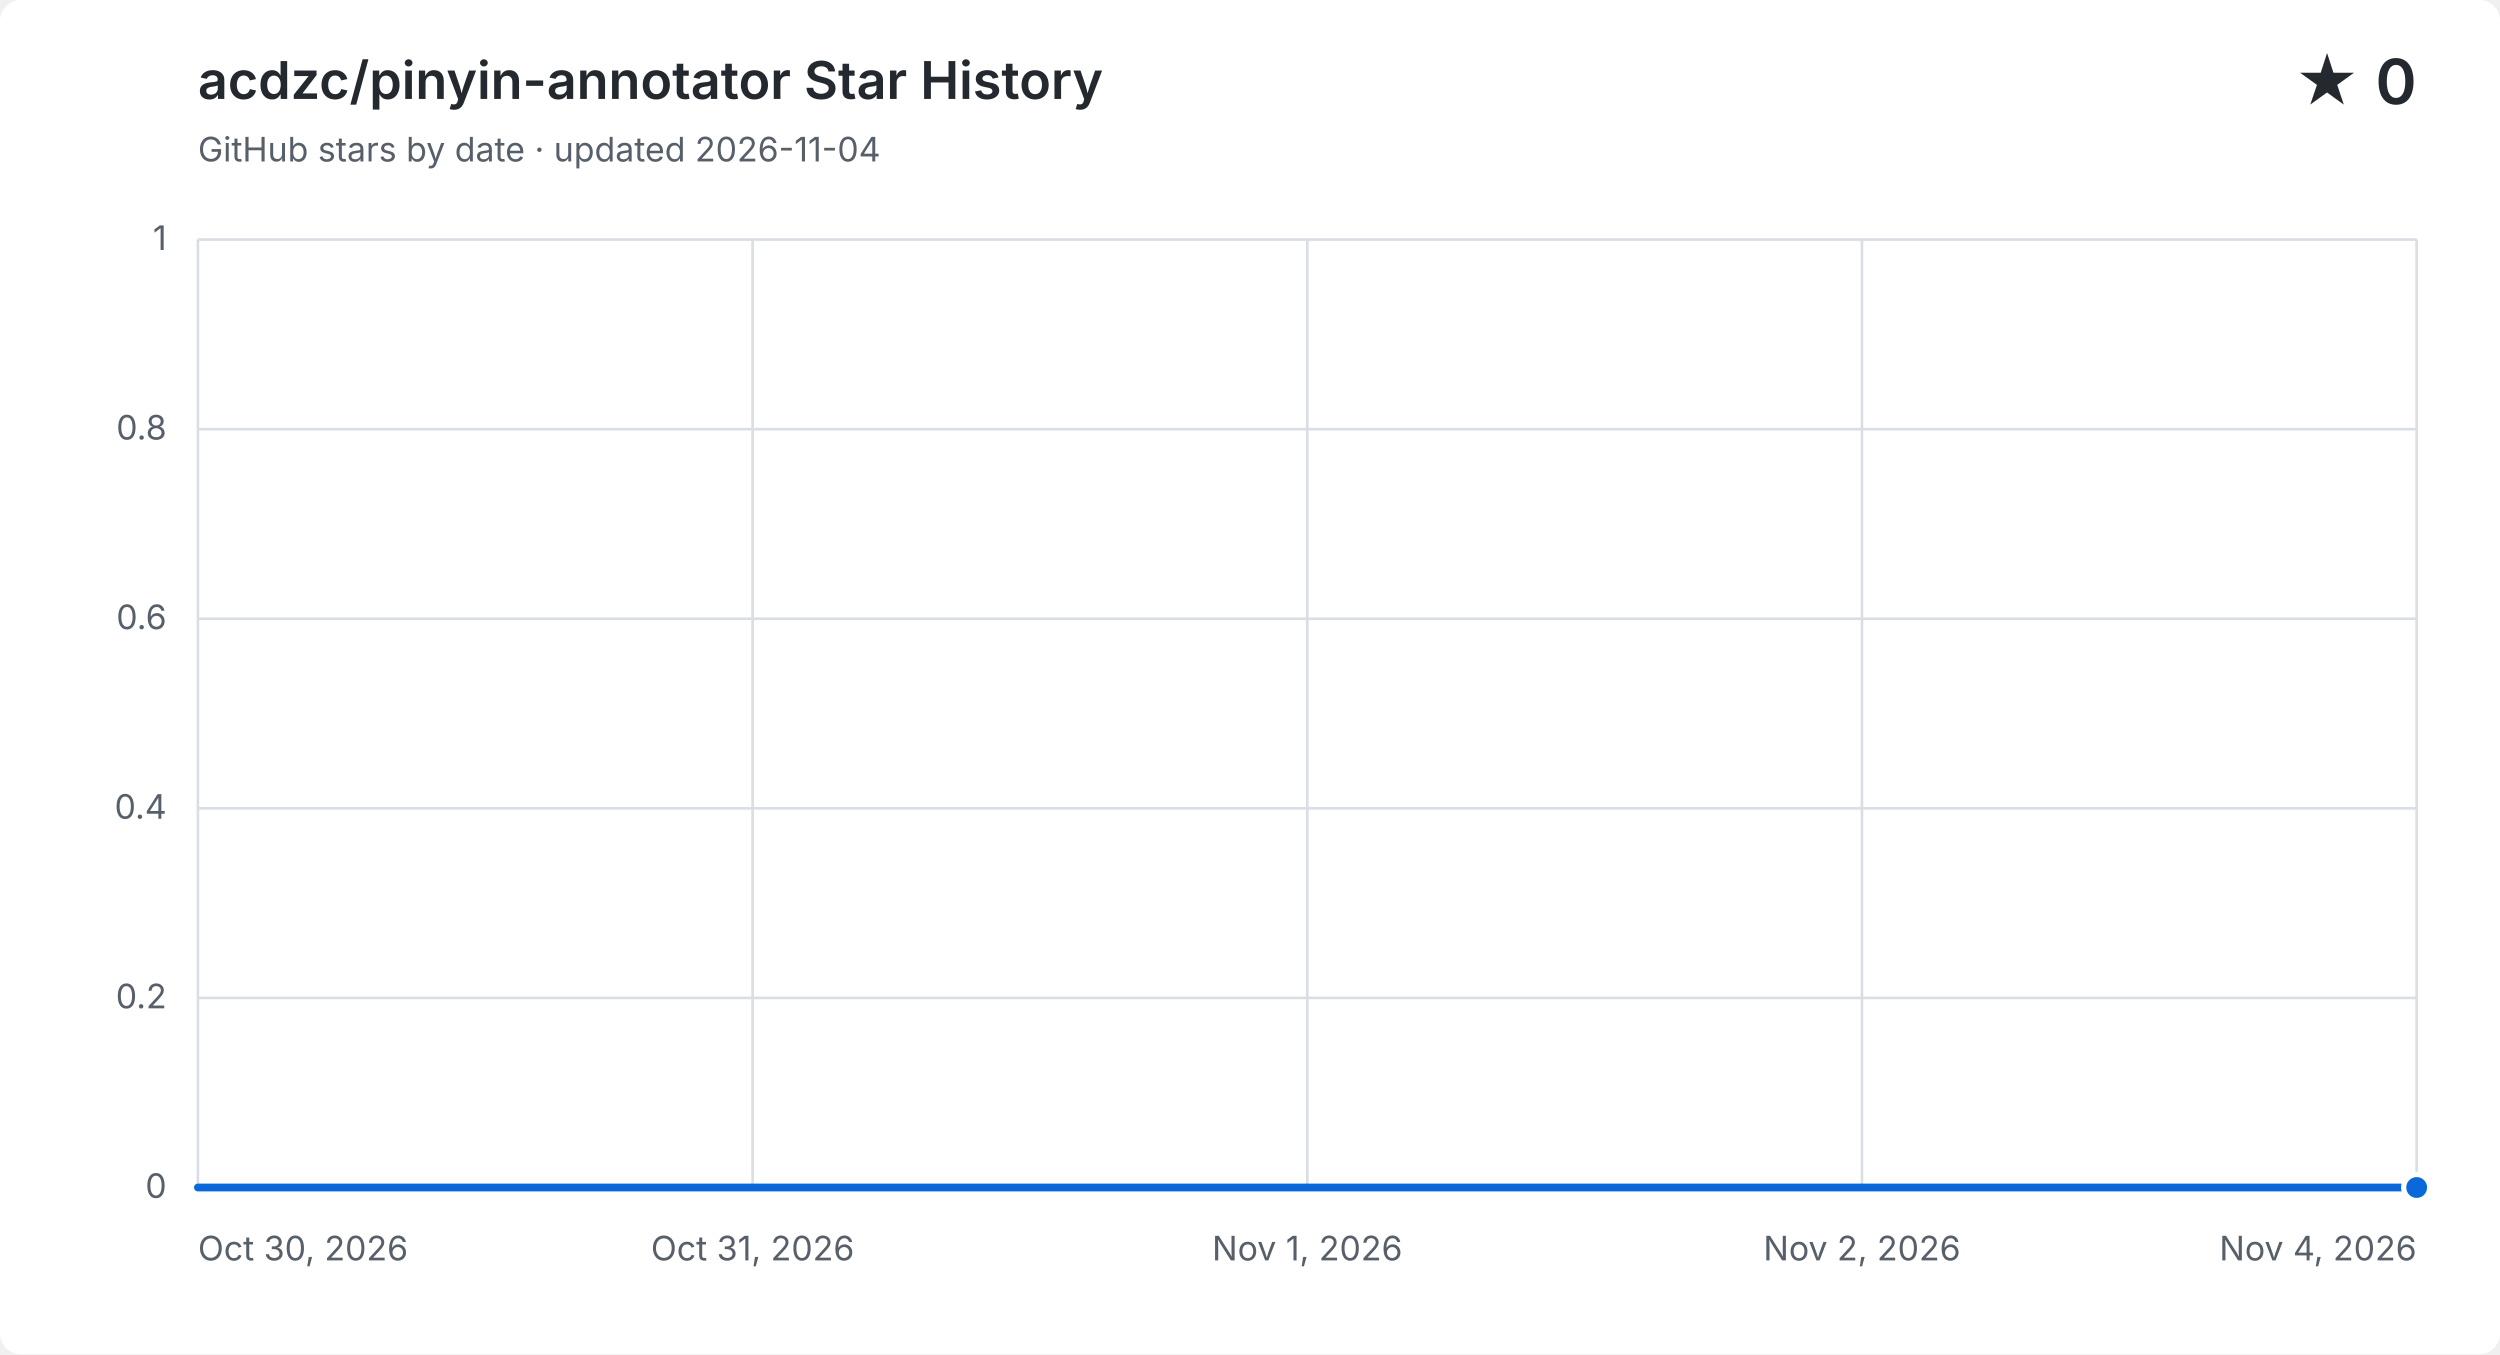
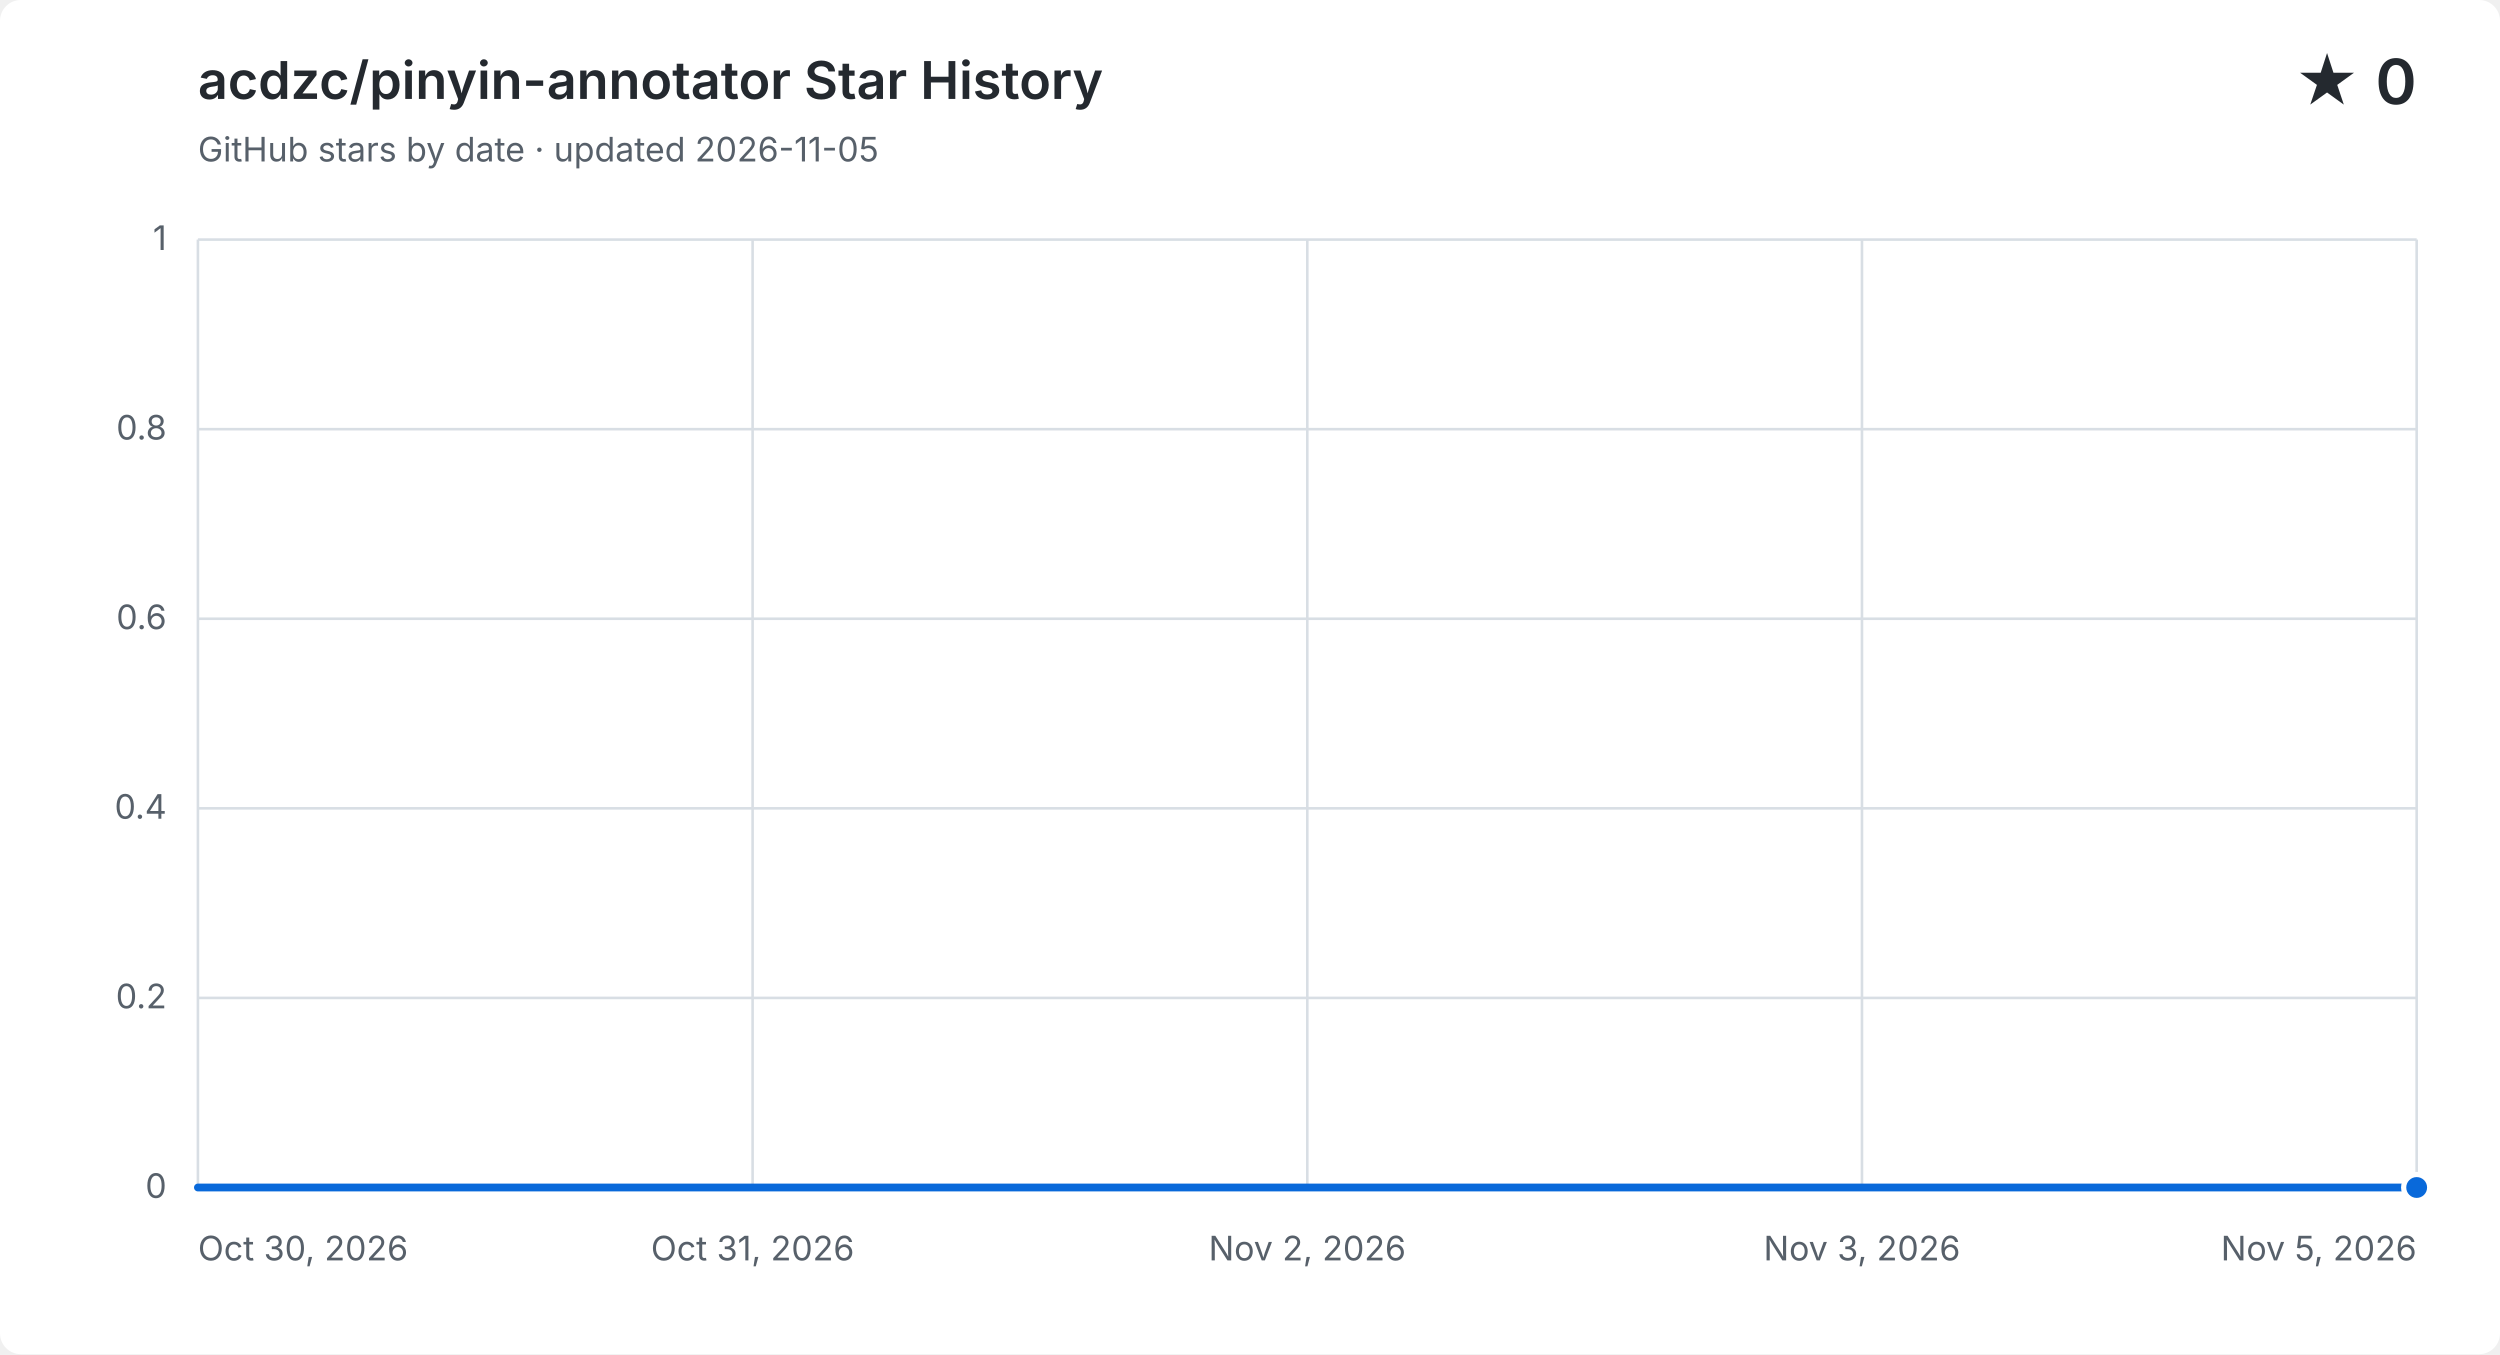
<svg xmlns="http://www.w3.org/2000/svg" width="960" height="520" viewBox="0 0 960 520" role="img" aria-labelledby="title description">
  <style>
    .background { fill: #ffffff; }
    .grid { fill: none; stroke: #d8dee4; stroke-width: 1; }
    .label, .subtitle { fill: #57606a; font: 13px -apple-system, BlinkMacSystemFont, "Segoe UI", sans-serif; }
    .heading, .value { fill: #24292f; font-family: -apple-system, BlinkMacSystemFont, "Segoe UI", sans-serif; }
    .heading { font-size: 20px; font-weight: 600; }
    .value { font-size: 24px; font-weight: 600; }
    .area { fill: #0969da; opacity: .12; }
    .line { fill: none; stroke: #0969da; stroke-linecap: round; stroke-linejoin: round; stroke-width: 3; }
    .point { fill: #0969da; stroke: #ffffff; stroke-width: 2; }
    @media (prefers-color-scheme: dark) {
      .background { fill: #0d1117; }
      .grid { stroke: #30363d; }
      .label, .subtitle { fill: #8b949e; }
      .heading, .value { fill: #f0f6fc; }
      .area { fill: #58a6ff; }
      .line { stroke: #58a6ff; }
      .point { fill: #58a6ff; stroke: #0d1117; }
    }
  </style>
  <rect class="background" width="960" height="520" rx="8" />
  <text class="heading" x="76" y="38">acdzc/pinyin-annotator Star History</text>
-   <text class="subtitle" x="76" y="62">GitHub stars by date · updated 2026-11-04</text>
+   <text class="subtitle" x="76" y="62">GitHub stars by date · updated 2026-11-05</text>
  <text class="value" x="928" y="40" text-anchor="end">★ 0</text>
  <path class="grid" d="M 76 456.0 H 928" />
  <text class="label" x="64" y="460.0" text-anchor="end">0</text>
  <path class="grid" d="M 76 383.2 H 928" />
  <text class="label" x="64" y="387.2" text-anchor="end">0.2</text>
  <path class="grid" d="M 76 310.4 H 928" />
  <text class="label" x="64" y="314.4" text-anchor="end">0.4</text>
  <path class="grid" d="M 76 237.6 H 928" />
  <text class="label" x="64" y="241.6" text-anchor="end">0.6</text>
  <path class="grid" d="M 76 164.8 H 928" />
  <text class="label" x="64" y="168.8" text-anchor="end">0.8</text>
  <path class="grid" d="M 76 92.0 H 928" />
  <text class="label" x="64" y="96.0" text-anchor="end">1</text>
  <path class="grid" d="M 76.0 92 V 456" />
  <text class="label" x="76.0" y="484" text-anchor="start">Oct 30, 2026</text>
  <path class="grid" d="M 289.0 92 V 456" />
  <text class="label" x="289.0" y="484" text-anchor="middle">Oct 31, 2026</text>
  <path class="grid" d="M 502.0 92 V 456" />
-   <text class="label" x="502.0" y="484" text-anchor="middle">Nov 1, 2026</text>
+   <text class="label" x="502.0" y="484" text-anchor="middle">Nov 2, 2026</text>
  <path class="grid" d="M 715.0 92 V 456" />
-   <text class="label" x="715.0" y="484" text-anchor="middle">Nov 2, 2026</text>
+   <text class="label" x="715.0" y="484" text-anchor="middle">Nov 3, 2026</text>
  <path class="grid" d="M 928.0 92 V 456" />
-   <text class="label" x="928.0" y="484" text-anchor="end">Nov 4, 2026</text>
-   <path class="area" d="M 76.0 456.0 C 132.8 456.0, 189.6 456.0, 246.4 456.0 C 303.2 456.0, 360.0 456.0, 416.8 456.0 C 473.6 456.0, 530.4 456.0, 587.2 456.0 C 644.0 456.0, 700.8 456.0, 757.6 456.0 C 814.4 456.0, 871.2 456.0, 928.0 456.0 V 456 H 76.0 Z" />
-   <path class="line" d="M 76.0 456.0 C 132.8 456.0, 189.6 456.0, 246.4 456.0 C 303.2 456.0, 360.0 456.0, 416.8 456.0 C 473.6 456.0, 530.4 456.0, 587.2 456.0 C 644.0 456.0, 700.8 456.0, 757.6 456.0 C 814.4 456.0, 871.2 456.0, 928.0 456.0" />
+   <text class="label" x="928.0" y="484" text-anchor="end">Nov 5, 2026</text>
+   <path class="area" d="M 76.0 456.0 C 123.3 456.0, 170.7 456.0, 218.0 456.0 C 265.3 456.0, 312.7 456.0, 360.0 456.0 C 407.3 456.0, 454.7 456.0, 502.0 456.0 C 549.3 456.0, 596.7 456.0, 644.0 456.0 C 691.3 456.0, 738.7 456.0, 786.0 456.0 C 833.3 456.0, 880.7 456.0, 928.0 456.0 V 456 H 76.0 Z" />
+   <path class="line" d="M 76.0 456.0 C 123.3 456.0, 170.7 456.0, 218.0 456.0 C 265.3 456.0, 312.7 456.0, 360.0 456.0 C 407.3 456.0, 454.7 456.0, 502.0 456.0 C 549.3 456.0, 596.7 456.0, 644.0 456.0 C 691.3 456.0, 738.7 456.0, 786.0 456.0 C 833.3 456.0, 880.7 456.0, 928.0 456.0" />
  <circle class="point" cx="928.0" cy="456.0" r="5" />
</svg>
